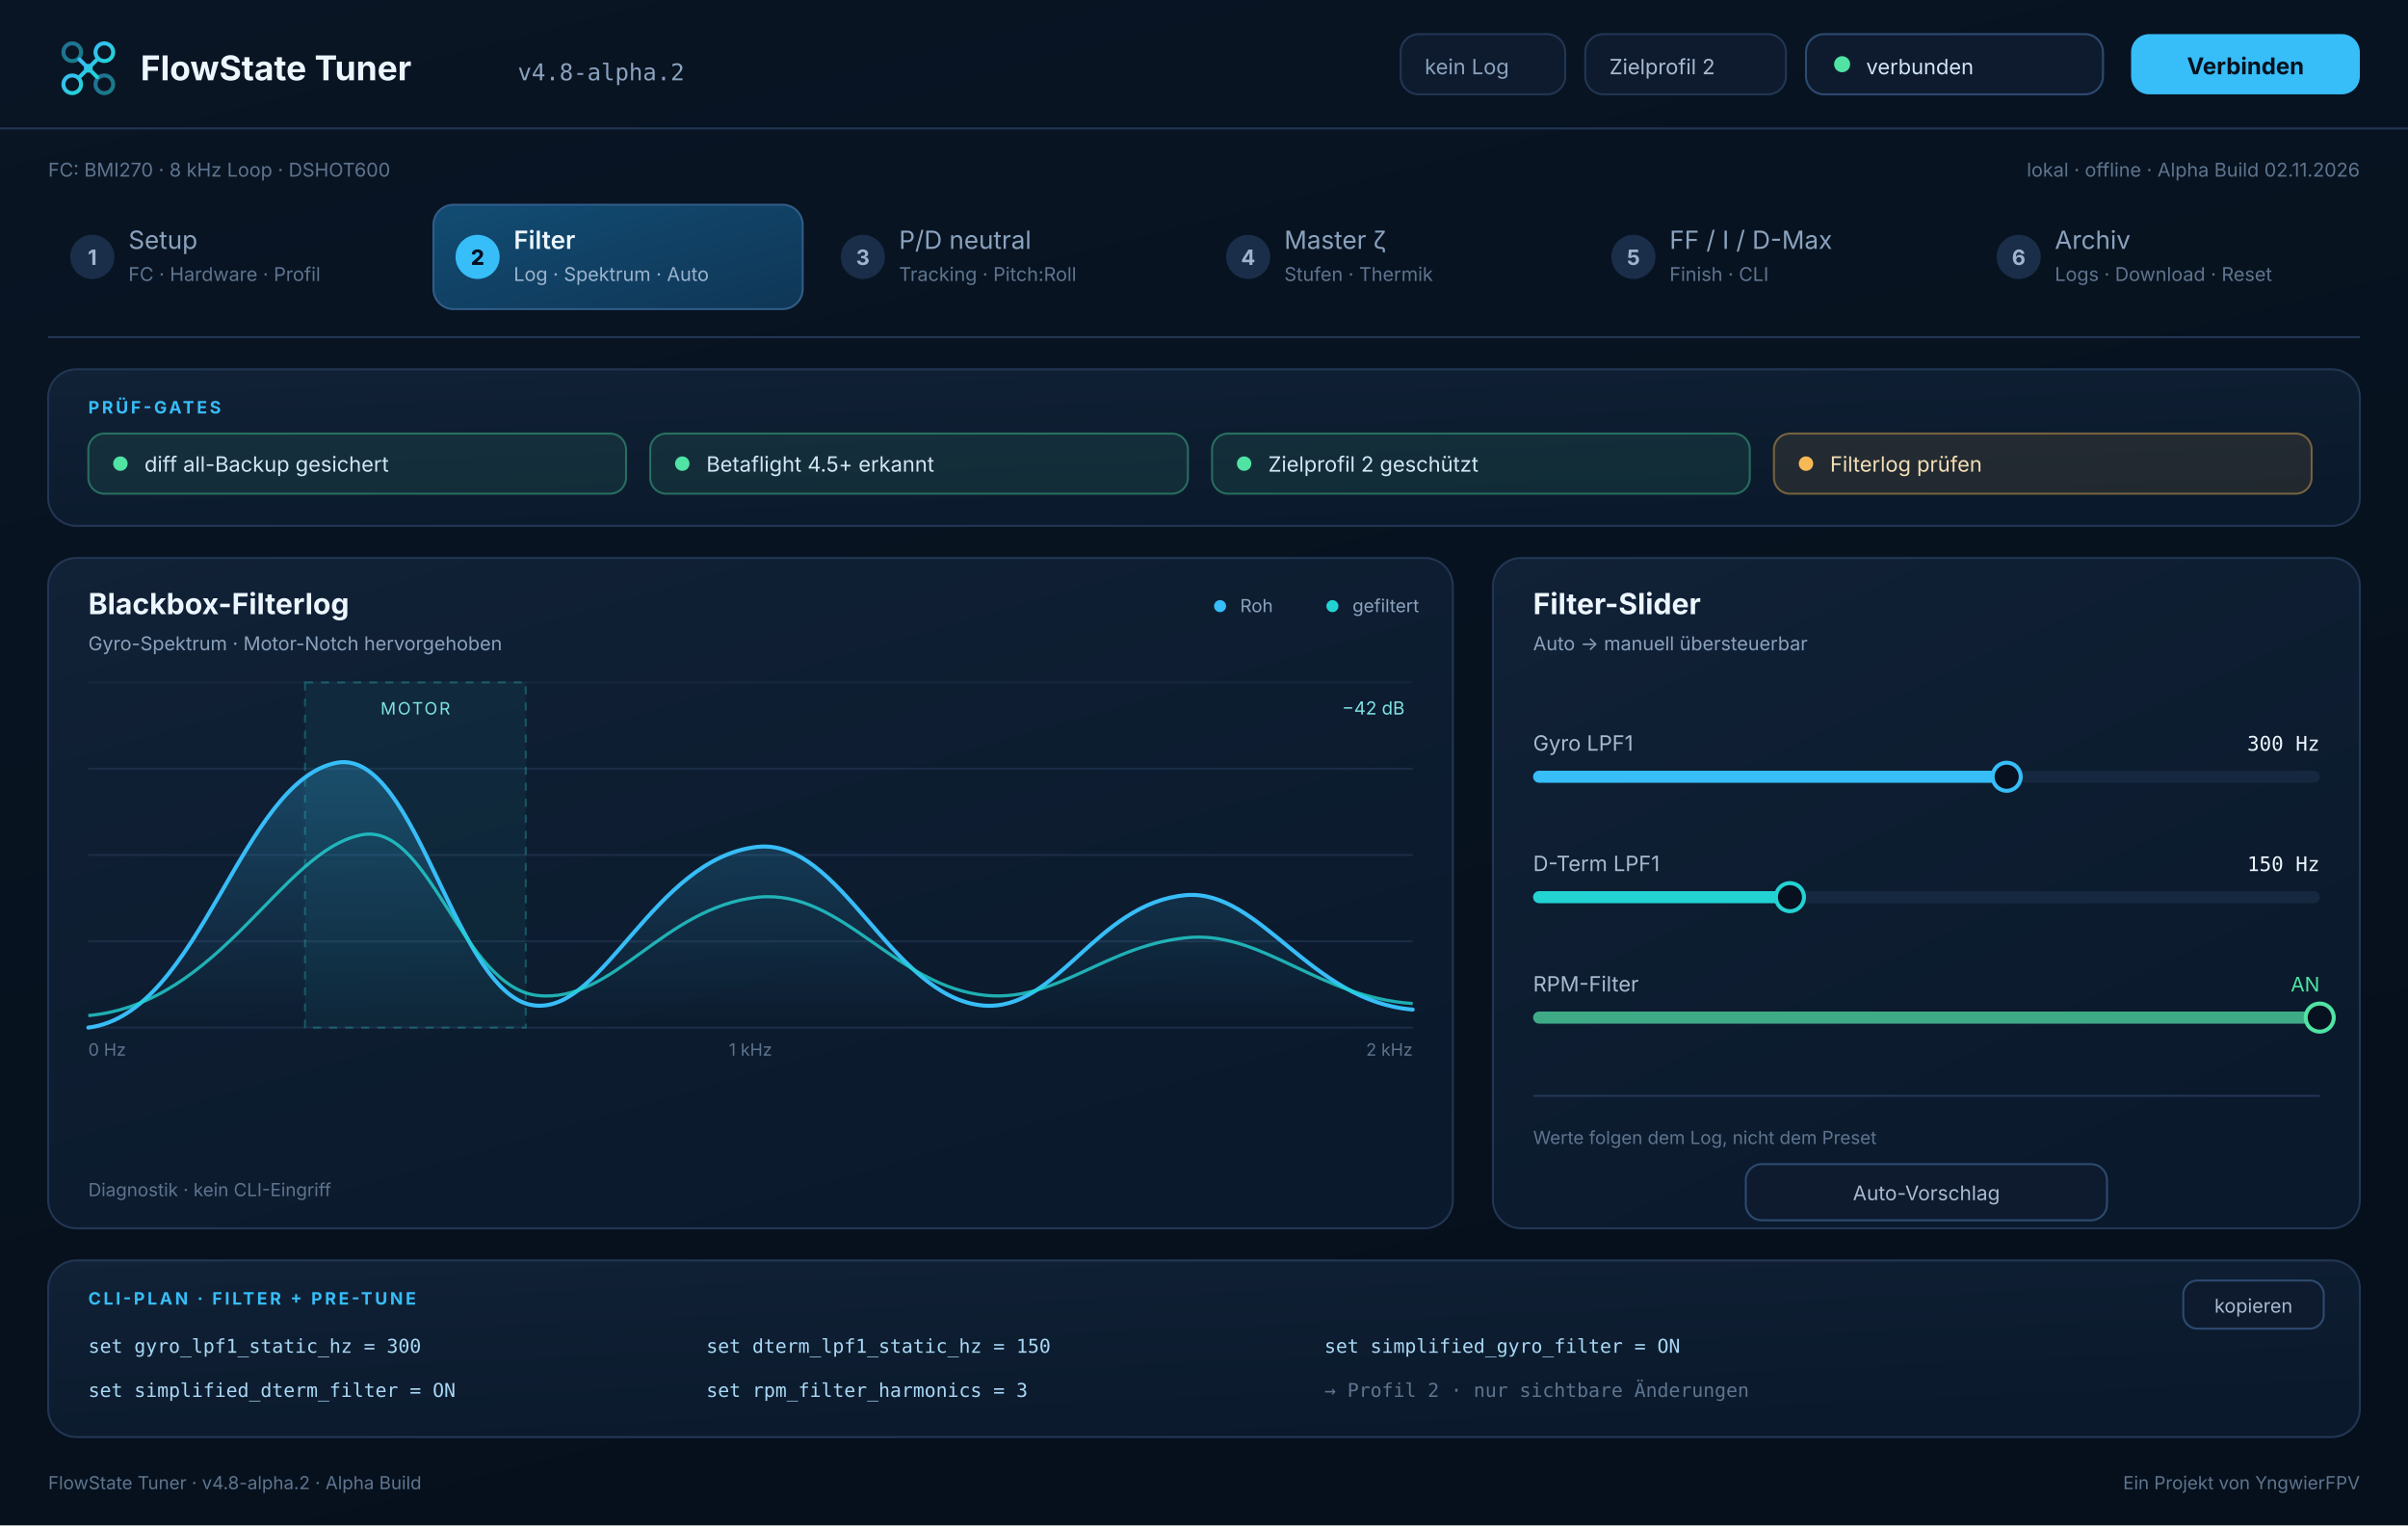
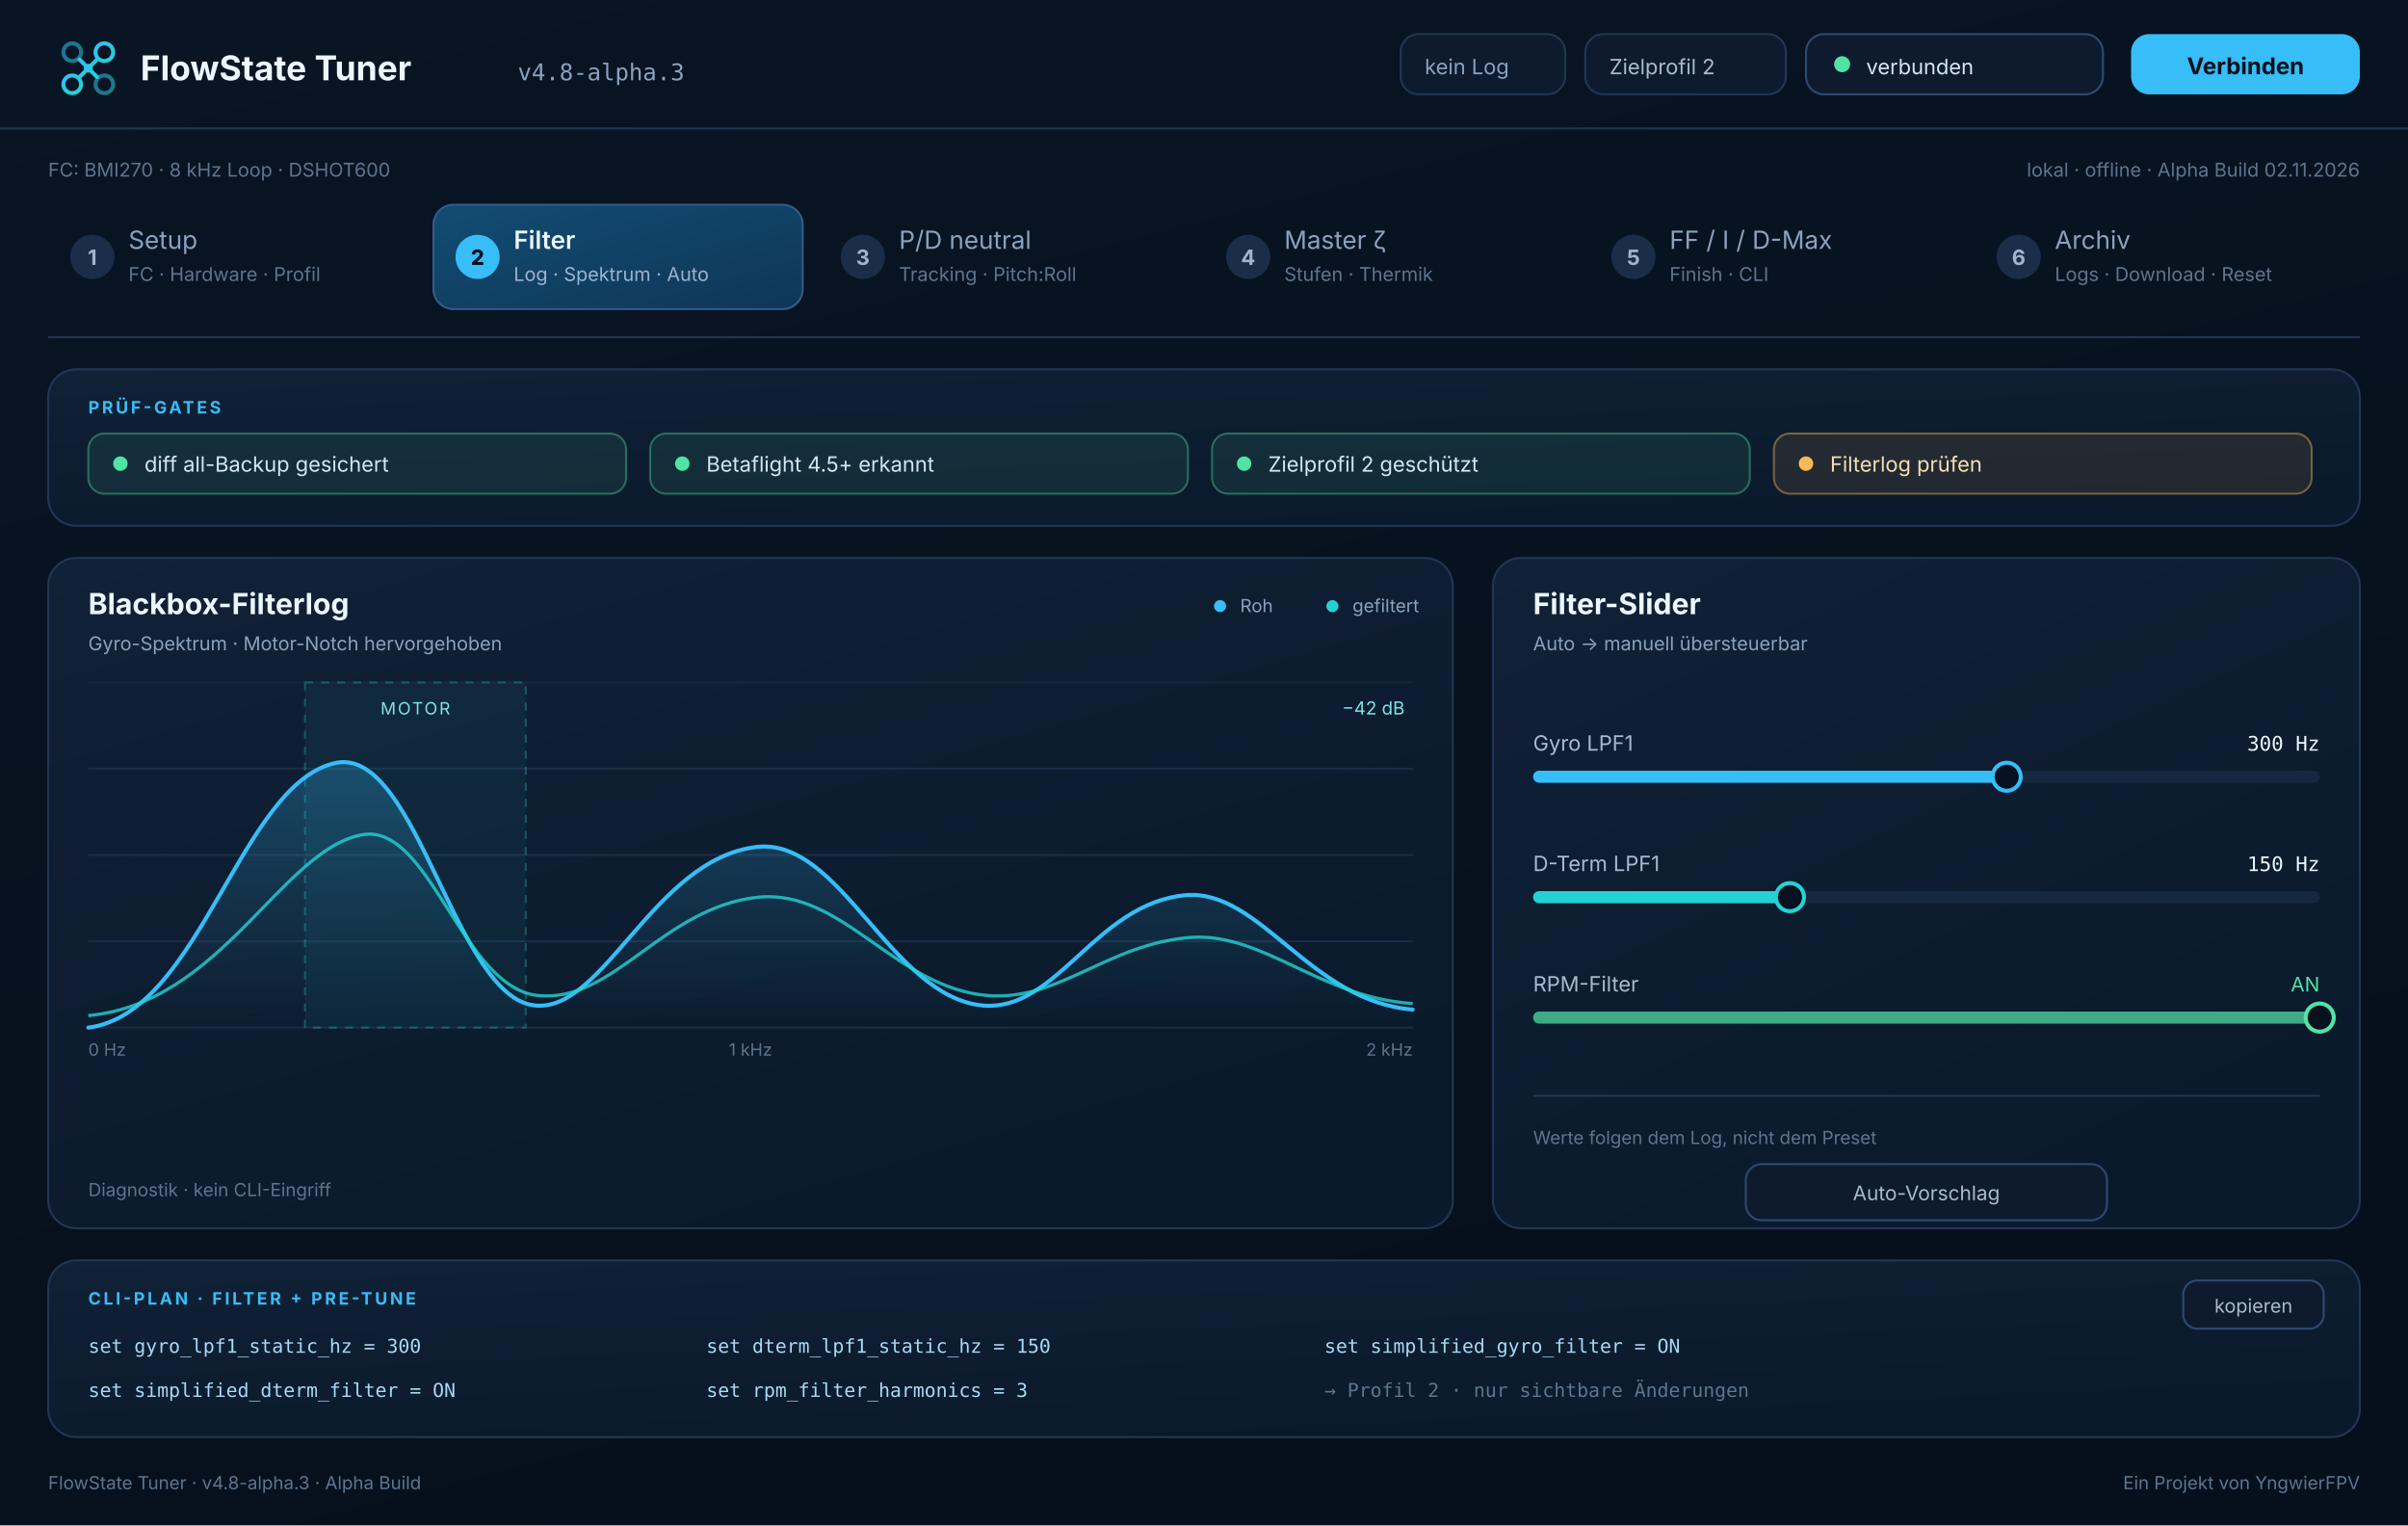
<svg xmlns="http://www.w3.org/2000/svg" viewBox="0 0 1200 760" role="img" aria-label="Ansicht des FlowState Tuner: Phasenleiste, Prüf-Gates, Gyro-Spektrum, Filter-Slider und CLI-Plan">
  <defs>
    <linearGradient id="tbg" x1="0" y1="0" x2="0.4" y2="1">
      <stop offset="0" stop-color="#091524" />
      <stop offset="1" stop-color="#06101c" />
    </linearGradient>
    <linearGradient id="tcard" x1="0" y1="0" x2="0.6" y2="1">
      <stop offset="0" stop-color="#112136" />
      <stop offset="1" stop-color="#0a192b" />
    </linearGradient>
    <linearGradient id="tcurve" x1="0" y1="0" x2="1" y2="0">
      <stop offset="0" stop-color="#37bdf8" />
      <stop offset="1" stop-color="#23d3d3" />
    </linearGradient>
    <linearGradient id="tfill" x1="0" y1="0" x2="0" y2="1">
      <stop offset="0" stop-color="#37bdf8" stop-opacity="0.26" />
      <stop offset="1" stop-color="#37bdf8" stop-opacity="0" />
    </linearGradient>
    <linearGradient id="tmark" x1="0" y1="0" x2="1" y2="1">
      <stop offset="0" stop-color="#37bdf8" />
      <stop offset="1" stop-color="#23d3d3" />
    </linearGradient>
    <linearGradient id="tactive" x1="0" y1="0" x2="1" y2="1">
      <stop offset="0" stop-color="#124c73" />
      <stop offset="1" stop-color="#0f3656" />
    </linearGradient>
  </defs>
  <rect width="1200" height="760" fill="url(#tbg)" />
  <g>
    <path d="M0 64h1200" stroke="#223653" stroke-width="1" />
    <g fill="none" stroke="url(#tmark)" stroke-width="2" stroke-linecap="round">
      <circle cx="36" cy="26" r="4.4" opacity="0.55" />
      <circle cx="52" cy="26" r="4.4" />
      <circle cx="36" cy="42" r="4.4" />
      <circle cx="52" cy="42" r="4.4" opacity="0.55" />
      <path d="M39.6 29.6 48.4 38.4M48.4 29.6 39.6 38.4" />
    </g>
    <circle cx="44" cy="34" r="2.2" fill="url(#tmark)" />
    <text x="70" y="40" fill="#ecf6ff" font-family="Inter, Segoe UI, Arial, sans-serif" font-size="17" font-weight="700">FlowState Tuner</text>
-     <text x="258" y="40" fill="#8aa2bd" font-family="ui-monospace, Menlo, Consolas, monospace" font-size="11.5">v4.8-alpha.2</text>
+     <text x="258" y="40" fill="#8aa2bd" font-family="ui-monospace, Menlo, Consolas, monospace" font-size="11.5">v4.8-alpha.3</text>
    <rect x="698" y="17" width="82" height="30" rx="9" fill="#0e1b2e" stroke="#223653" />
    <text x="710" y="37" fill="#8aa2bd" font-family="Inter, Segoe UI, Arial, sans-serif" font-size="10.5">kein Log</text>
    <rect x="790" y="17" width="100" height="30" rx="9" fill="#0e1b2e" stroke="#223653" />
    <text x="802" y="37" fill="#a9bad0" font-family="Inter, Segoe UI, Arial, sans-serif" font-size="10.5">Zielprofil 2</text>
    <rect x="900" y="17" width="148" height="30" rx="9" fill="#0e1b2e" stroke="#2d4a70" />
    <circle cx="918" cy="32" r="4" fill="#50e3a4" />
    <text x="930" y="37" fill="#d3e6f7" font-family="Inter, Segoe UI, Arial, sans-serif" font-size="10.5">verbunden</text>
    <rect x="1062" y="17" width="114" height="30" rx="9" fill="#37bdf8" />
    <text x="1119" y="37" fill="#04121f" font-family="Inter, Segoe UI, Arial, sans-serif" font-size="11.5" font-weight="700" text-anchor="middle">Verbinden</text>
    <text x="24" y="88" fill="#5e748e" font-family="Inter, Segoe UI, Arial, sans-serif" font-size="9.5">FC: BMI270 · 8 kHz Loop · DSHOT600</text>
    <text x="1176" y="88" fill="#5e748e" font-family="Inter, Segoe UI, Arial, sans-serif" font-size="9.5" text-anchor="end">lokal · offline · Alpha Build 02.11.2026</text>
  </g>
  <g font-family="Inter, Segoe UI, Arial, sans-serif">
    <g>
      <rect x="24" y="102" width="184" height="52" rx="10" fill="none" stroke="none" />
      <circle cx="46" cy="128" r="11" fill="#1a2e49" />
      <text x="46" y="132" fill="#9fb5ce" font-size="10.5" font-weight="700" text-anchor="middle">1</text>
      <text x="64" y="124" fill="#8aa2bd" font-size="12.5">Setup</text>
      <text x="64" y="140" fill="#5e748e" font-size="9.5">FC · Hardware · Profil</text>
    </g>
    <g>
      <rect x="216" y="102" width="184" height="52" rx="10" fill="url(#tactive)" stroke="#315c88" />
      <circle cx="238" cy="128" r="11" fill="#37bdf8" />
      <text x="238" y="132" fill="#04121f" font-size="10.5" font-weight="800" text-anchor="middle">2</text>
      <text x="256" y="124" fill="#ecf6ff" font-size="12.5" font-weight="600">Filter</text>
      <text x="256" y="140" fill="#9bb4ce" font-size="9.5">Log · Spektrum · Auto</text>
    </g>
    <g>
      <circle cx="430" cy="128" r="11" fill="#1a2e49" />
      <text x="430" y="132" fill="#9fb5ce" font-size="10.5" font-weight="700" text-anchor="middle">3</text>
      <text x="448" y="124" fill="#8aa2bd" font-size="12.5">P/D neutral</text>
      <text x="448" y="140" fill="#5e748e" font-size="9.5">Tracking · Pitch:Roll</text>
    </g>
    <g>
      <circle cx="622" cy="128" r="11" fill="#1a2e49" />
      <text x="622" y="132" fill="#9fb5ce" font-size="10.5" font-weight="700" text-anchor="middle">4</text>
      <text x="640" y="124" fill="#8aa2bd" font-size="12.5">Master ζ</text>
      <text x="640" y="140" fill="#5e748e" font-size="9.5">Stufen · Thermik</text>
    </g>
    <g>
      <circle cx="814" cy="128" r="11" fill="#1a2e49" />
      <text x="814" y="132" fill="#9fb5ce" font-size="10.5" font-weight="700" text-anchor="middle">5</text>
      <text x="832" y="124" fill="#8aa2bd" font-size="12.5">FF / I / D-Max</text>
      <text x="832" y="140" fill="#5e748e" font-size="9.5">Finish · CLI</text>
    </g>
    <g>
      <circle cx="1006" cy="128" r="11" fill="#1a2e49" />
      <text x="1006" y="132" fill="#9fb5ce" font-size="10.5" font-weight="700" text-anchor="middle">6</text>
      <text x="1024" y="124" fill="#8aa2bd" font-size="12.5">Archiv</text>
      <text x="1024" y="140" fill="#5e748e" font-size="9.5">Logs · Download · Reset</text>
    </g>
    <path d="M24 168h1152" stroke="#223653" stroke-width="1" />
  </g>
  <g font-family="Inter, Segoe UI, Arial, sans-serif">
    <rect x="24" y="184" width="1152" height="78" rx="14" fill="url(#tcard)" stroke="#223653" />
    <text x="44" y="206" fill="#37bdf8" font-size="8.5" letter-spacing="1.3" font-weight="700">PRÜF-GATES</text>
    <g>
      <rect x="44" y="216" width="268" height="30" rx="8" fill="#50e3a4" fill-opacity="0.09" stroke="#50e3a4" stroke-opacity="0.38" />
      <circle cx="60" cy="231" r="3.6" fill="#50e3a4" />
      <text x="72" y="235" fill="#d3e6f7" font-size="10.5">diff all-Backup gesichert</text>
    </g>
    <g>
      <rect x="324" y="216" width="268" height="30" rx="8" fill="#50e3a4" fill-opacity="0.09" stroke="#50e3a4" stroke-opacity="0.38" />
      <circle cx="340" cy="231" r="3.6" fill="#50e3a4" />
      <text x="352" y="235" fill="#d3e6f7" font-size="10.5">Betaflight 4.5+ erkannt</text>
    </g>
    <g>
      <rect x="604" y="216" width="268" height="30" rx="8" fill="#50e3a4" fill-opacity="0.09" stroke="#50e3a4" stroke-opacity="0.38" />
      <circle cx="620" cy="231" r="3.6" fill="#50e3a4" />
      <text x="632" y="235" fill="#d3e6f7" font-size="10.5">Zielprofil 2 geschützt</text>
    </g>
    <g>
      <rect x="884" y="216" width="268" height="30" rx="8" fill="#f7b955" fill-opacity="0.10" stroke="#f7b955" stroke-opacity="0.42" />
      <circle cx="900" cy="231" r="3.6" fill="#f7b955" />
      <text x="912" y="235" fill="#f4dfb6" font-size="10.5">Filterlog prüfen</text>
    </g>
  </g>
  <g font-family="Inter, Segoe UI, Arial, sans-serif">
    <rect x="24" y="278" width="700" height="334" rx="14" fill="url(#tcard)" stroke="#223653" />
    <text x="44" y="306" fill="#ecf6ff" font-size="14.5" font-weight="700">Blackbox-Filterlog</text>
    <text x="44" y="324" fill="#8aa2bd" font-size="9.5">Gyro-Spektrum · Motor-Notch hervorgehoben</text>
    <g font-size="9" fill="#8aa2bd" text-anchor="end">
      <circle cx="608" cy="302" r="3" fill="#37bdf8" />
      <text x="618" y="305" text-anchor="start">Roh</text>
      <circle cx="664" cy="302" r="3" fill="#23d3d3" />
      <text x="674" y="305" text-anchor="start">gefiltert</text>
    </g>
    <g stroke="#1b2c45" stroke-width="1">
      <path d="M44 512h660M44 469h660M44 426h660M44 383h660" />
      <path d="M44 340h660" stroke-opacity="0.6" />
    </g>
    <rect x="152" y="340" width="110" height="172" fill="#23d3d3" fill-opacity="0.06" stroke="#23d3d3" stroke-opacity="0.30" stroke-dasharray="4 4" />
    <text x="207" y="356" fill="#7fe3e3" font-size="8.5" letter-spacing="0.9" text-anchor="middle">MOTOR</text>
    <path d="M44 512 C 100 505 120 389 168 380 C 208 373 227 498 267 501 C 301 504 326 428 377 422 C 419 417 444 497 490 501 C 527 504 546 450 591 446 C 628 443 653 499 704 503 L 704 512 Z" fill="url(#tfill)" />
    <path d="M44 512 C 100 505 120 389 168 380 C 208 373 227 498 267 501 C 301 504 326 428 377 422 C 419 417 444 497 490 501 C 527 504 546 450 591 446 C 628 443 653 499 704 503" fill="none" stroke="#37bdf8" stroke-width="2" stroke-linecap="round" />
    <path d="M44 506 C 110 500 140 424 180 416 C 214 409 230 492 268 496 C 306 500 330 452 378 447 C 420 443 446 492 492 496 C 528 499 552 470 594 467 C 630 465 658 497 704 500" fill="none" stroke="#23d3d3" stroke-width="1.6" stroke-opacity="0.8" />
    <text x="700" y="356" fill="#7fe3e3" font-size="9" text-anchor="end">−42 dB</text>
    <g font-size="8.5" fill="#5e748e">
      <text x="44" y="526">0 Hz</text>
      <text x="374" y="526" text-anchor="middle">1 kHz</text>
      <text x="704" y="526" text-anchor="end">2 kHz</text>
    </g>
    <text x="44" y="596" fill="#5e748e" font-size="9">Diagnostik · kein CLI-Eingriff</text>
  </g>
  <g font-family="Inter, Segoe UI, Arial, sans-serif">
    <rect x="744" y="278" width="432" height="334" rx="14" fill="url(#tcard)" stroke="#223653" />
    <text x="764" y="306" fill="#ecf6ff" font-size="14.5" font-weight="700">Filter-Slider</text>
    <text x="764" y="324" fill="#8aa2bd" font-size="9.5">Auto → manuell übersteuerbar</text>
    <g font-size="10.5">
      <text x="764" y="374" fill="#a9bad0">Gyro LPF1</text>
      <text x="1156" y="374" fill="#ecf6ff" text-anchor="end" font-family="ui-monospace, Menlo, Consolas, monospace" font-size="10">300 Hz</text>
      <rect x="764" y="384" width="392" height="6" rx="3" fill="#16283f" />
      <rect x="764" y="384" width="236" height="6" rx="3" fill="#37bdf8" />
      <circle cx="1000" cy="387" r="7" fill="#07111f" stroke="#37bdf8" stroke-width="2" />
      <text x="764" y="434" fill="#a9bad0">D-Term LPF1</text>
      <text x="1156" y="434" fill="#ecf6ff" text-anchor="end" font-family="ui-monospace, Menlo, Consolas, monospace" font-size="10">150 Hz</text>
      <rect x="764" y="444" width="392" height="6" rx="3" fill="#16283f" />
      <rect x="764" y="444" width="128" height="6" rx="3" fill="#23d3d3" />
      <circle cx="892" cy="447" r="7" fill="#07111f" stroke="#23d3d3" stroke-width="2" />
      <text x="764" y="494" fill="#a9bad0">RPM-Filter</text>
      <text x="1156" y="494" fill="#50e3a4" text-anchor="end" font-size="10">AN</text>
      <rect x="764" y="504" width="392" height="6" rx="3" fill="#16283f" />
      <rect x="764" y="504" width="392" height="6" rx="3" fill="#50e3a4" fill-opacity="0.7" />
      <circle cx="1156" cy="507" r="7" fill="#07111f" stroke="#50e3a4" stroke-width="2" />
    </g>
    <path d="M764 546h392" stroke="#223653" />
    <text x="764" y="570" fill="#5e748e" font-size="9">Werte folgen dem Log, nicht dem Preset</text>
    <rect x="870" y="580" width="180" height="28" rx="8" fill="#0e1b2e" stroke="#2d4a70" />
    <text x="960" y="598" fill="#a9bad0" font-size="10" text-anchor="middle">Auto-Vorschlag</text>
  </g>
  <g font-family="Inter, Segoe UI, Arial, sans-serif">
    <rect x="24" y="628" width="1152" height="88" rx="14" fill="url(#tcard)" stroke="#223653" />
    <text x="44" y="650" fill="#37bdf8" font-size="8.5" letter-spacing="1.3" font-weight="700">CLI-PLAN · FILTER + PRE-TUNE</text>
    <rect x="1088" y="638" width="70" height="24" rx="7" fill="#0e1b2e" stroke="#2d4a70" />
    <text x="1123" y="654" fill="#a9bad0" font-size="9.5" text-anchor="middle">kopieren</text>
    <g font-family="ui-monospace, Menlo, Consolas, monospace" font-size="9.5" fill="#a9d8f5">
      <text x="44" y="674">set gyro_lpf1_static_hz = 300</text>
      <text x="352" y="674">set dterm_lpf1_static_hz = 150</text>
      <text x="660" y="674">set simplified_gyro_filter = ON</text>
      <text x="44" y="696">set simplified_dterm_filter = ON</text>
      <text x="352" y="696">set rpm_filter_harmonics = 3</text>
      <text x="660" y="696" fill="#5e748e">→ Profil 2 · nur sichtbare Änderungen</text>
    </g>
  </g>
-   <text x="24" y="742" fill="#5e748e" font-family="Inter, Segoe UI, Arial, sans-serif" font-size="9">FlowState Tuner · v4.8-alpha.2 · Alpha Build</text>
+   <text x="24" y="742" fill="#5e748e" font-family="Inter, Segoe UI, Arial, sans-serif" font-size="9">FlowState Tuner · v4.8-alpha.3 · Alpha Build</text>
  <text x="1176" y="742" fill="#5e748e" font-family="Inter, Segoe UI, Arial, sans-serif" font-size="9" text-anchor="end">Ein Projekt von YngwierFPV</text>
</svg>
